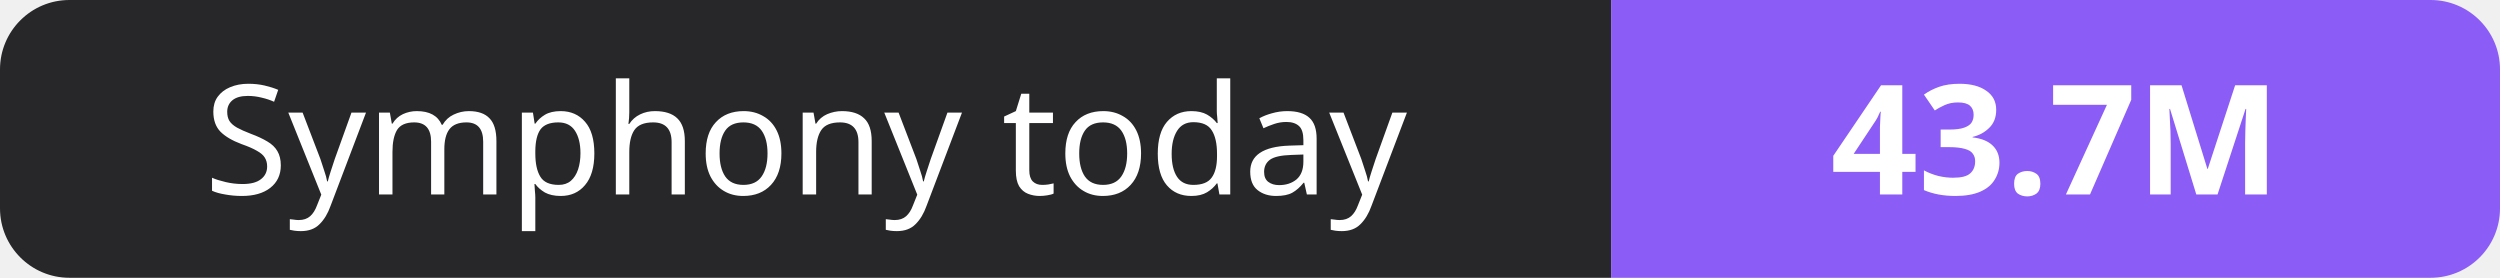
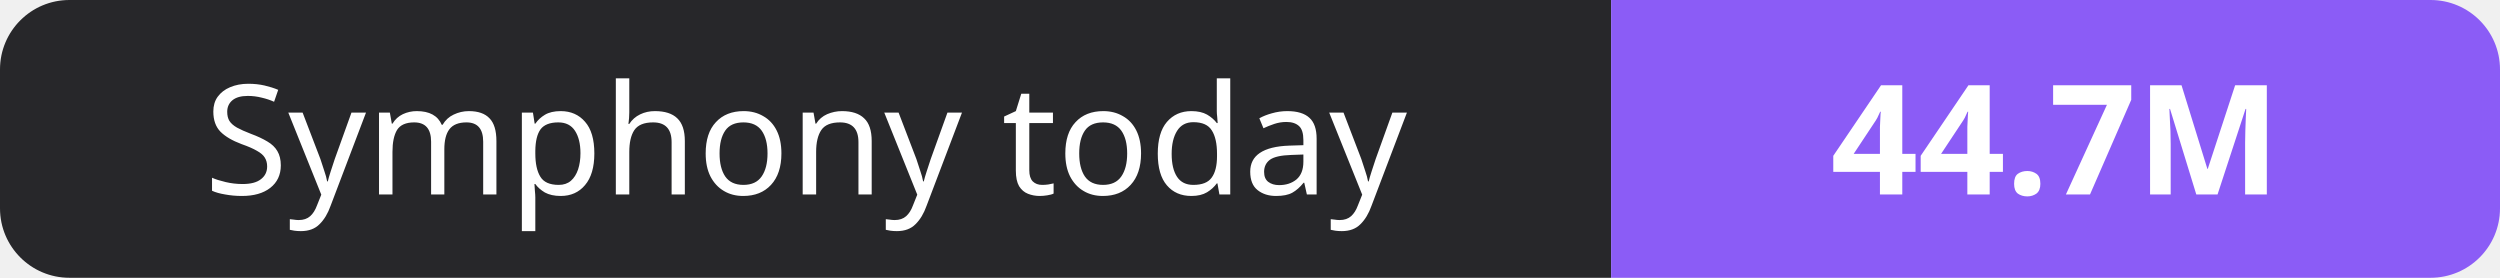
- <svg xmlns="http://www.w3.org/2000/svg" width="180" height="20" role="img" aria-label="Symphony today: 43.7M">
+ <svg xmlns="http://www.w3.org/2000/svg" width="180" height="20" role="img" aria-label="Symphony today: 44.7M">
  <clipPath id="r">
    <rect width="180" height="20" rx="5" fill="#fff" />
  </clipPath>
  <g clip-path="url(#r)">
    <rect width="116" height="20" fill="#27272a" />
    <rect x="116" width="64" height="20" fill="#8b5cf6" />
  </g>
  <g fill="#fff" text-anchor="middle" font-family="Verdana,Geneva,sans-serif" font-size="11">
    <text x="58.0" y="14">Symphony today</text>
-     <text x="148.0" y="14" font-weight="700">43.7M</text>
+     <text x="148.0" y="14" font-weight="700">44.7M</text>
  </g>
</svg>
